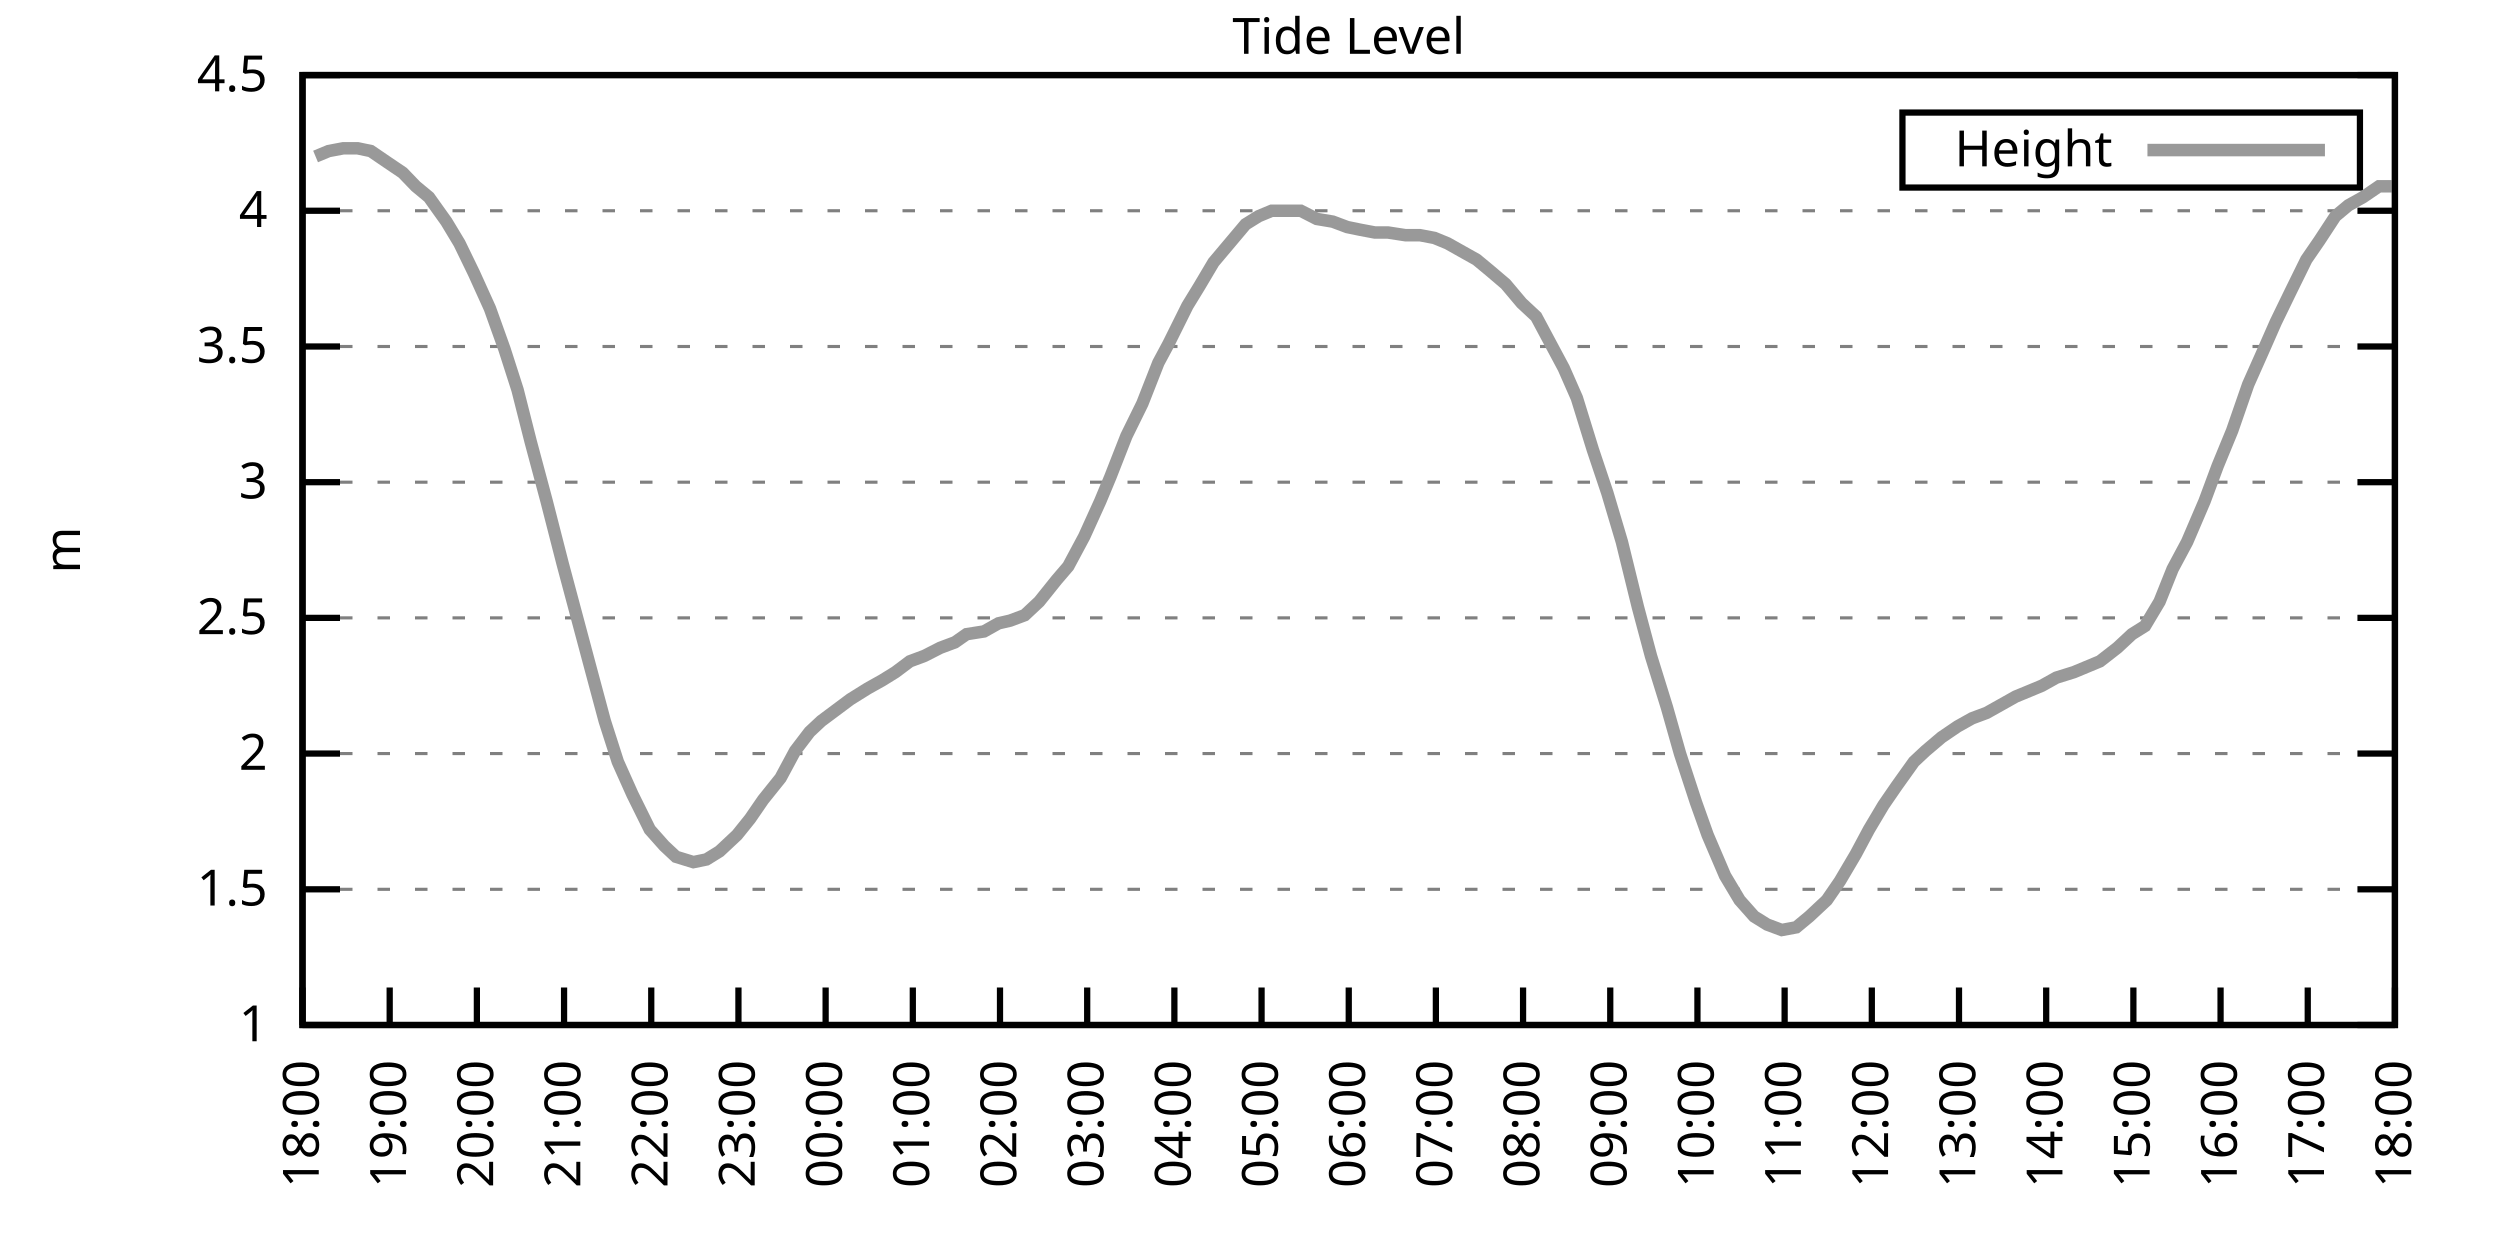
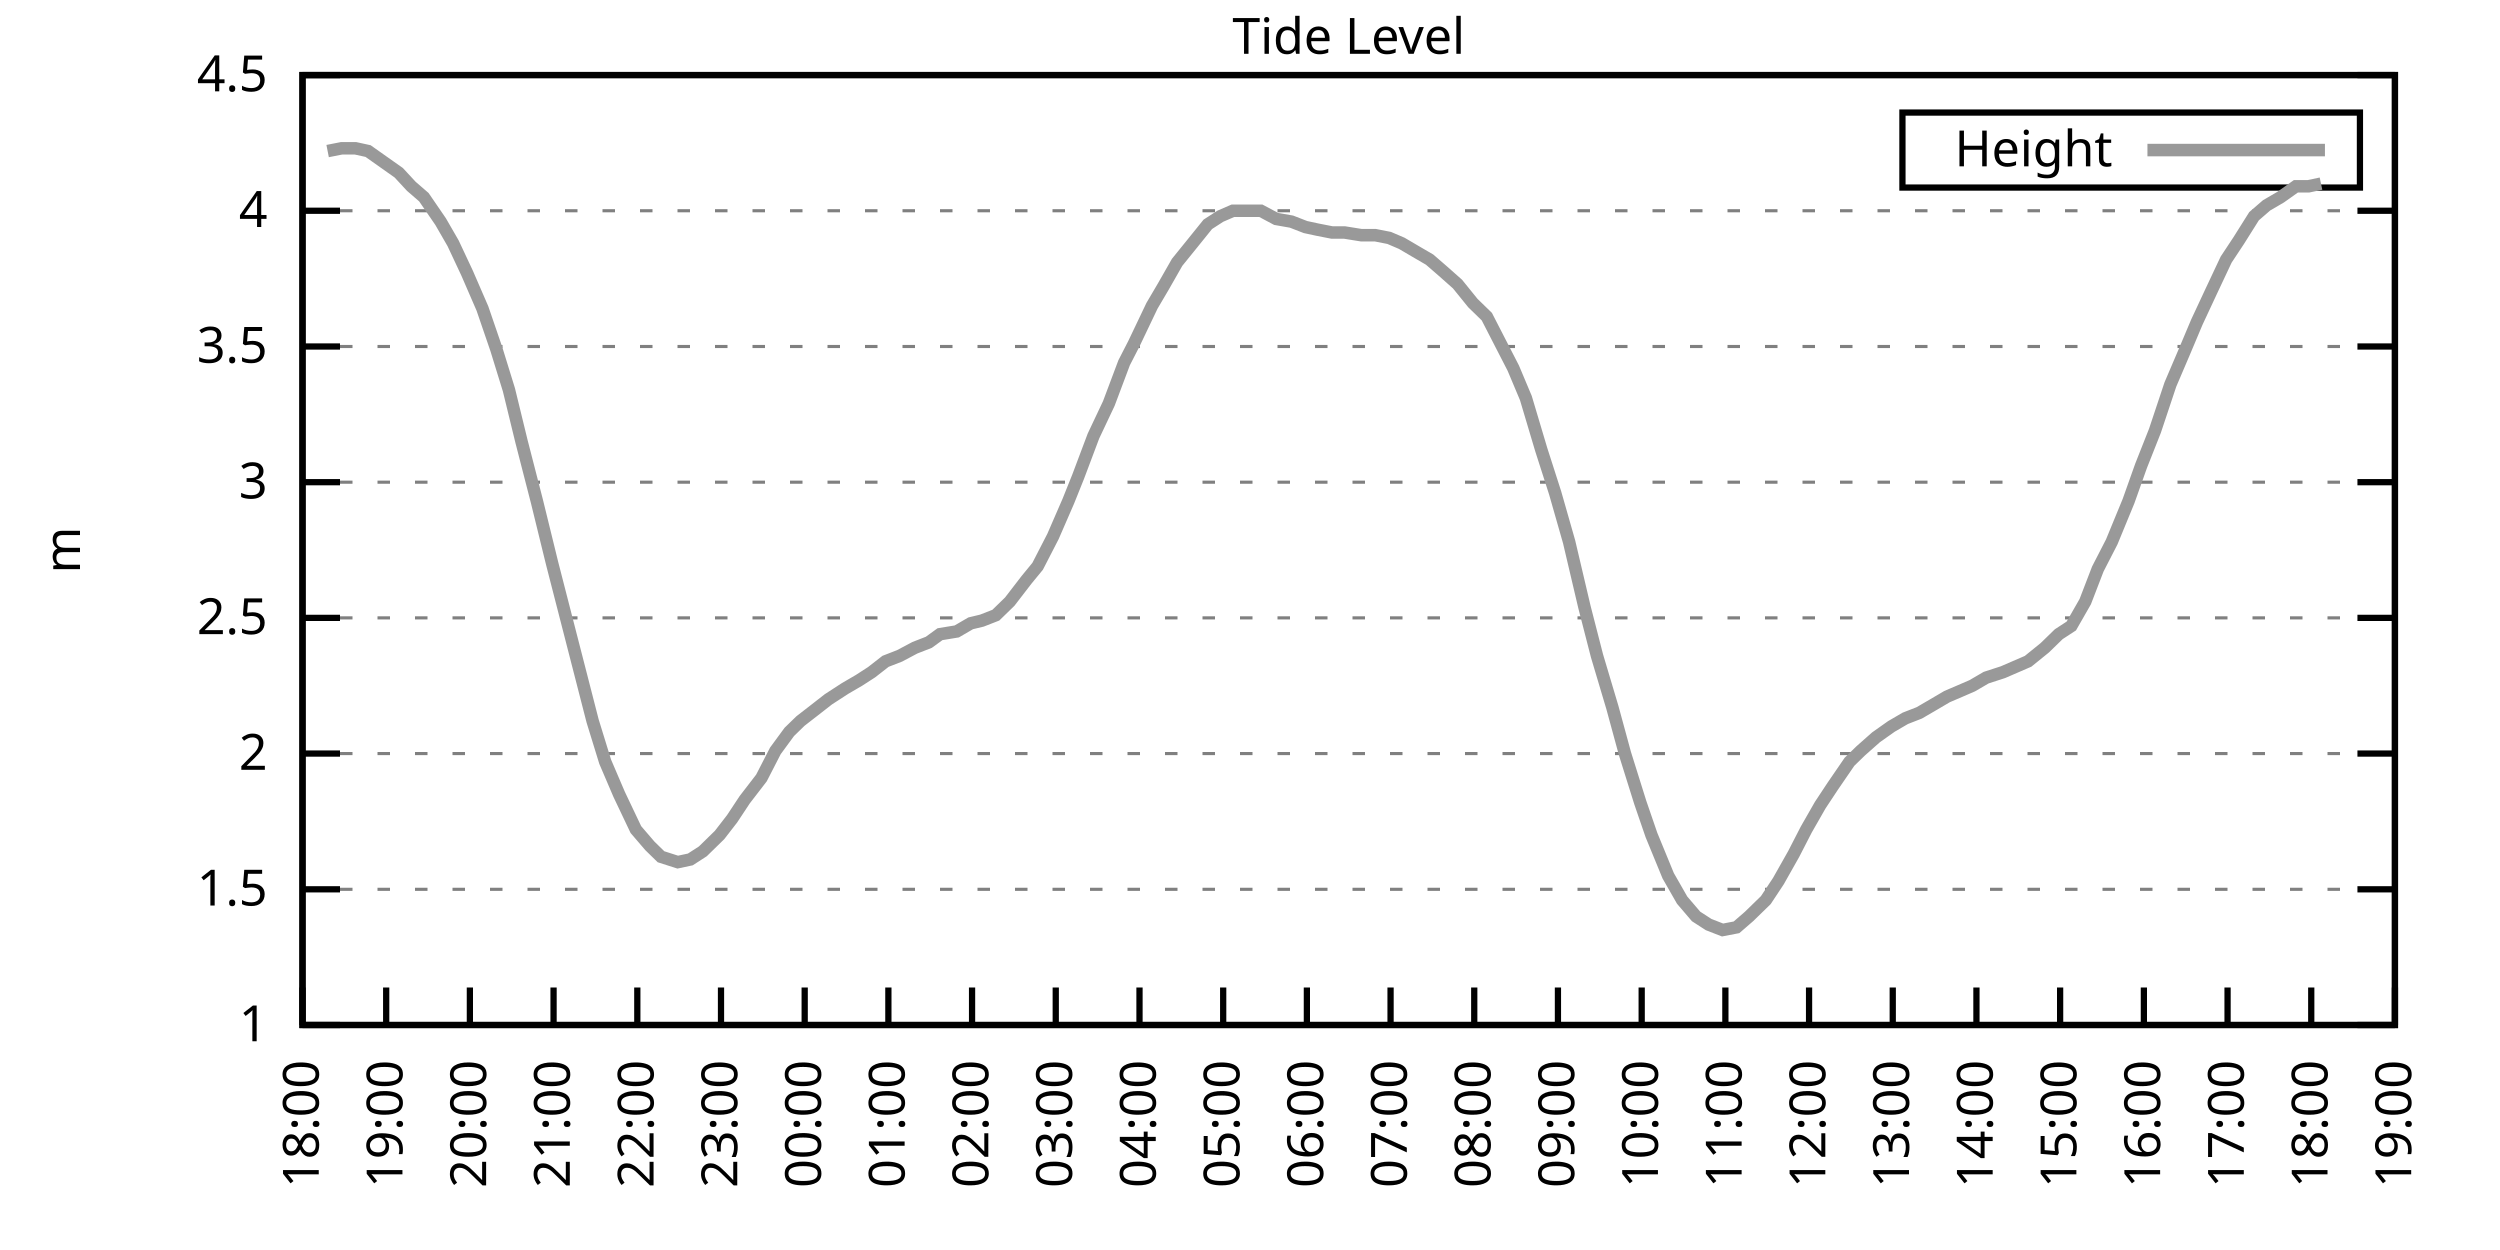
<svg xmlns="http://www.w3.org/2000/svg" xmlns:xlink="http://www.w3.org/1999/xlink" width="400" height="200" viewBox="0 0 400 200">
  <g id="gnuplot_canvas">
    <rect x="0" y="0" width="400" height="200" fill="none" />
    <defs>
      <circle id="gpDot" r="0.5" stroke-width="0.5" stroke="currentColor" />
      <path id="gpPt0" stroke-width="0.333" stroke="currentColor" d="M-1,0 h2 M0,-1 v2" />
      <path id="gpPt1" stroke-width="0.333" stroke="currentColor" d="M-1,-1 L1,1 M1,-1 L-1,1" />
      <path id="gpPt2" stroke-width="0.333" stroke="currentColor" d="M-1,0 L1,0 M0,-1 L0,1 M-1,-1 L1,1 M-1,1 L1,-1" />
      <rect id="gpPt3" stroke-width="0.333" stroke="currentColor" x="-1" y="-1" width="2" height="2" />
      <rect id="gpPt4" stroke-width="0.333" stroke="currentColor" fill="currentColor" x="-1" y="-1" width="2" height="2" />
      <circle id="gpPt5" stroke-width="0.333" stroke="currentColor" cx="0" cy="0" r="1" />
      <use xlink:href="#gpPt5" id="gpPt6" fill="currentColor" stroke="none" />
      <path id="gpPt7" stroke-width="0.333" stroke="currentColor" d="M0,-1.33 L-1.33,0.67 L1.33,0.67 z" />
      <use xlink:href="#gpPt7" id="gpPt8" fill="currentColor" stroke="none" />
      <use xlink:href="#gpPt7" id="gpPt9" stroke="currentColor" transform="rotate(180)" />
      <use xlink:href="#gpPt9" id="gpPt10" fill="currentColor" stroke="none" />
      <use xlink:href="#gpPt3" id="gpPt11" stroke="currentColor" transform="rotate(45)" />
      <use xlink:href="#gpPt11" id="gpPt12" fill="currentColor" stroke="none" />
      <path id="gpPt13" stroke-width="0.333" stroke="currentColor" d="M0,1.330 L1.265,0.411 L0.782,-1.067 L-0.782,-1.076 L-1.265,0.411 z" />
      <use xlink:href="#gpPt13" id="gpPt14" fill="currentColor" stroke="none" />
      <filter id="textbox" filterUnits="objectBoundingBox" x="0" y="0" height="1" width="1">
        <feFlood flood-color="white" flood-opacity="1" result="bgnd" />
        <feComposite in="SourceGraphic" in2="bgnd" operator="atop" />
      </filter>
      <filter id="greybox" filterUnits="objectBoundingBox" x="0" y="0" height="1" width="1">
        <feFlood flood-color="lightgrey" flood-opacity="1" result="grey" />
        <feComposite in="SourceGraphic" in2="grey" operator="atop" />
      </filter>
    </defs>
    <g fill="none" color="white" stroke="currentColor" stroke-width="1.00" stroke-linecap="butt" stroke-linejoin="miter">
</g>
    <g fill="none" color="black" stroke="currentColor" stroke-width="1.00" stroke-linecap="butt" stroke-linejoin="miter">
      <g stroke="none" shape-rendering="crispEdges">
        <polygon fill="rgb(255, 255, 255)" points="48.40,164.00 383.18,164.00 383.18,12.02 48.40,12.02 " />
      </g>
    </g>
    <g fill="none" color="black" stroke="currentColor" stroke-width="1.00" stroke-linecap="butt" stroke-linejoin="miter">
</g>
    <g fill="none" color="black" stroke="black" stroke-width="0.50" stroke-linecap="butt" stroke-linejoin="miter">
</g>
    <g fill="none" color="gray" stroke="currentColor" stroke-width="0.50" stroke-linecap="butt" stroke-linejoin="miter">
      <path stroke="gray" stroke-dasharray="2,4" class="gridline" d="M48.40,164.00 L383.19,164.00  " />
    </g>
    <g fill="none" color="gray" stroke="gray" stroke-width="1.00" stroke-linecap="butt" stroke-linejoin="miter">
</g>
    <g fill="none" color="black" stroke="currentColor" stroke-width="1.00" stroke-linecap="butt" stroke-linejoin="miter">
      <path stroke="black" d="M48.40,164.00 L54.40,164.00 M383.19,164.00 L377.19,164.00  " />
      <g transform="translate(42.80,166.60)" stroke="none" fill="black" font-family="Sans" font-size="8.00" text-anchor="end">
        <text>
          <tspan font-family="Sans"> 1</tspan>
        </text>
      </g>
    </g>
    <g fill="none" color="black" stroke="currentColor" stroke-width="1.00" stroke-linecap="butt" stroke-linejoin="miter">
</g>
    <g fill="none" color="black" stroke="black" stroke-width="0.50" stroke-linecap="butt" stroke-linejoin="miter">
</g>
    <g fill="none" color="gray" stroke="currentColor" stroke-width="0.50" stroke-linecap="butt" stroke-linejoin="miter">
      <path stroke="gray" stroke-dasharray="2,4" class="gridline" d="M48.40,142.29 L383.19,142.29  " />
    </g>
    <g fill="none" color="gray" stroke="gray" stroke-width="1.00" stroke-linecap="butt" stroke-linejoin="miter">
</g>
    <g fill="none" color="black" stroke="currentColor" stroke-width="1.00" stroke-linecap="butt" stroke-linejoin="miter">
      <path stroke="black" d="M48.40,142.29 L54.40,142.29 M383.19,142.29 L377.19,142.29  " />
      <g transform="translate(42.80,144.89)" stroke="none" fill="black" font-family="Sans" font-size="8.00" text-anchor="end">
        <text>
          <tspan font-family="Sans"> 1.5</tspan>
        </text>
      </g>
    </g>
    <g fill="none" color="black" stroke="currentColor" stroke-width="1.00" stroke-linecap="butt" stroke-linejoin="miter">
</g>
    <g fill="none" color="black" stroke="black" stroke-width="0.50" stroke-linecap="butt" stroke-linejoin="miter">
</g>
    <g fill="none" color="gray" stroke="currentColor" stroke-width="0.50" stroke-linecap="butt" stroke-linejoin="miter">
      <path stroke="gray" stroke-dasharray="2,4" class="gridline" d="M48.40,120.57 L383.19,120.57  " />
    </g>
    <g fill="none" color="gray" stroke="gray" stroke-width="1.00" stroke-linecap="butt" stroke-linejoin="miter">
</g>
    <g fill="none" color="black" stroke="currentColor" stroke-width="1.00" stroke-linecap="butt" stroke-linejoin="miter">
      <path stroke="black" d="M48.40,120.57 L54.40,120.57 M383.19,120.57 L377.19,120.57  " />
      <g transform="translate(42.80,123.17)" stroke="none" fill="black" font-family="Sans" font-size="8.00" text-anchor="end">
        <text>
          <tspan font-family="Sans"> 2</tspan>
        </text>
      </g>
    </g>
    <g fill="none" color="black" stroke="currentColor" stroke-width="1.00" stroke-linecap="butt" stroke-linejoin="miter">
</g>
    <g fill="none" color="black" stroke="black" stroke-width="0.50" stroke-linecap="butt" stroke-linejoin="miter">
</g>
    <g fill="none" color="gray" stroke="currentColor" stroke-width="0.50" stroke-linecap="butt" stroke-linejoin="miter">
      <path stroke="gray" stroke-dasharray="2,4" class="gridline" d="M48.40,98.86 L383.19,98.86  " />
    </g>
    <g fill="none" color="gray" stroke="gray" stroke-width="1.00" stroke-linecap="butt" stroke-linejoin="miter">
</g>
    <g fill="none" color="black" stroke="currentColor" stroke-width="1.00" stroke-linecap="butt" stroke-linejoin="miter">
      <path stroke="black" d="M48.40,98.86 L54.40,98.86 M383.19,98.86 L377.19,98.86  " />
      <g transform="translate(42.80,101.46)" stroke="none" fill="black" font-family="Sans" font-size="8.00" text-anchor="end">
        <text>
          <tspan font-family="Sans"> 2.5</tspan>
        </text>
      </g>
    </g>
    <g fill="none" color="black" stroke="currentColor" stroke-width="1.00" stroke-linecap="butt" stroke-linejoin="miter">
</g>
    <g fill="none" color="black" stroke="black" stroke-width="0.50" stroke-linecap="butt" stroke-linejoin="miter">
</g>
    <g fill="none" color="gray" stroke="currentColor" stroke-width="0.50" stroke-linecap="butt" stroke-linejoin="miter">
      <path stroke="gray" stroke-dasharray="2,4" class="gridline" d="M48.40,77.15 L383.19,77.15  " />
    </g>
    <g fill="none" color="gray" stroke="gray" stroke-width="1.00" stroke-linecap="butt" stroke-linejoin="miter">
</g>
    <g fill="none" color="black" stroke="currentColor" stroke-width="1.00" stroke-linecap="butt" stroke-linejoin="miter">
      <path stroke="black" d="M48.40,77.15 L54.40,77.15 M383.19,77.15 L377.19,77.15  " />
      <g transform="translate(42.80,79.75)" stroke="none" fill="black" font-family="Sans" font-size="8.00" text-anchor="end">
        <text>
          <tspan font-family="Sans"> 3</tspan>
        </text>
      </g>
    </g>
    <g fill="none" color="black" stroke="currentColor" stroke-width="1.00" stroke-linecap="butt" stroke-linejoin="miter">
</g>
    <g fill="none" color="black" stroke="black" stroke-width="0.50" stroke-linecap="butt" stroke-linejoin="miter">
</g>
    <g fill="none" color="gray" stroke="currentColor" stroke-width="0.50" stroke-linecap="butt" stroke-linejoin="miter">
      <path stroke="gray" stroke-dasharray="2,4" class="gridline" d="M48.40,55.44 L383.19,55.44  " />
    </g>
    <g fill="none" color="gray" stroke="gray" stroke-width="1.00" stroke-linecap="butt" stroke-linejoin="miter">
</g>
    <g fill="none" color="black" stroke="currentColor" stroke-width="1.00" stroke-linecap="butt" stroke-linejoin="miter">
      <path stroke="black" d="M48.40,55.44 L54.40,55.44 M383.19,55.44 L377.19,55.44  " />
      <g transform="translate(42.80,58.04)" stroke="none" fill="black" font-family="Sans" font-size="8.00" text-anchor="end">
        <text>
          <tspan font-family="Sans"> 3.5</tspan>
        </text>
      </g>
    </g>
    <g fill="none" color="black" stroke="currentColor" stroke-width="1.00" stroke-linecap="butt" stroke-linejoin="miter">
</g>
    <g fill="none" color="black" stroke="black" stroke-width="0.50" stroke-linecap="butt" stroke-linejoin="miter">
</g>
    <g fill="none" color="gray" stroke="currentColor" stroke-width="0.50" stroke-linecap="butt" stroke-linejoin="miter">
      <path stroke="gray" stroke-dasharray="2,4" class="gridline" d="M48.40,33.72 L383.19,33.72  " />
    </g>
    <g fill="none" color="gray" stroke="gray" stroke-width="1.00" stroke-linecap="butt" stroke-linejoin="miter">
</g>
    <g fill="none" color="black" stroke="currentColor" stroke-width="1.00" stroke-linecap="butt" stroke-linejoin="miter">
      <path stroke="black" d="M48.40,33.72 L54.40,33.72 M383.19,33.72 L377.19,33.72  " />
      <g transform="translate(42.80,36.32)" stroke="none" fill="black" font-family="Sans" font-size="8.00" text-anchor="end">
        <text>
          <tspan font-family="Sans"> 4</tspan>
        </text>
      </g>
    </g>
    <g fill="none" color="black" stroke="currentColor" stroke-width="1.00" stroke-linecap="butt" stroke-linejoin="miter">
</g>
    <g fill="none" color="black" stroke="black" stroke-width="0.50" stroke-linecap="butt" stroke-linejoin="miter">
</g>
    <g fill="none" color="gray" stroke="currentColor" stroke-width="0.50" stroke-linecap="butt" stroke-linejoin="miter">
      <path stroke="gray" stroke-dasharray="2,4" class="gridline" d="M48.40,12.01 L383.19,12.01  " />
    </g>
    <g fill="none" color="gray" stroke="gray" stroke-width="1.00" stroke-linecap="butt" stroke-linejoin="miter">
</g>
    <g fill="none" color="black" stroke="currentColor" stroke-width="1.00" stroke-linecap="butt" stroke-linejoin="miter">
      <path stroke="black" d="M48.40,12.01 L54.40,12.01 M383.19,12.01 L377.19,12.01  " />
      <g transform="translate(42.80,14.61)" stroke="none" fill="black" font-family="Sans" font-size="8.00" text-anchor="end">
        <text>
          <tspan font-family="Sans"> 4.5</tspan>
        </text>
      </g>
    </g>
    <g fill="none" color="black" stroke="currentColor" stroke-width="1.00" stroke-linecap="butt" stroke-linejoin="miter">
      <path stroke="black" d="M48.40,164.00 L48.40,158.00  " />
      <g transform="translate(51.00,169.60) rotate(270.00)" stroke="none" fill="black" font-family="Sans" font-size="8.00" text-anchor="end">
        <text>
          <tspan font-family="Sans">18:00</tspan>
        </text>
      </g>
    </g>
    <g fill="none" color="black" stroke="currentColor" stroke-width="1.00" stroke-linecap="butt" stroke-linejoin="miter">
-       <path stroke="black" d="M62.35,164.00 L62.35,158.00  " />
-       <g transform="translate(64.95,169.60) rotate(270.00)" stroke="none" fill="black" font-family="Sans" font-size="8.00" text-anchor="end">
+       <path stroke="black" d="M61.79,164.00 L61.79,158.00  " />
+       <g transform="translate(64.39,169.60) rotate(270.00)" stroke="none" fill="black" font-family="Sans" font-size="8.00" text-anchor="end">
        <text>
          <tspan font-family="Sans">19:00</tspan>
        </text>
      </g>
    </g>
    <g fill="none" color="black" stroke="currentColor" stroke-width="1.00" stroke-linecap="butt" stroke-linejoin="miter">
-       <path stroke="black" d="M76.30,164.00 L76.30,158.00  " />
-       <g transform="translate(78.90,169.60) rotate(270.00)" stroke="none" fill="black" font-family="Sans" font-size="8.00" text-anchor="end">
+       <path stroke="black" d="M75.18,164.00 L75.18,158.00  " />
+       <g transform="translate(77.78,169.60) rotate(270.00)" stroke="none" fill="black" font-family="Sans" font-size="8.00" text-anchor="end">
        <text>
          <tspan font-family="Sans">20:00</tspan>
        </text>
      </g>
    </g>
    <g fill="none" color="black" stroke="currentColor" stroke-width="1.00" stroke-linecap="butt" stroke-linejoin="miter">
-       <path stroke="black" d="M90.25,164.00 L90.25,158.00  " />
-       <g transform="translate(92.85,169.60) rotate(270.00)" stroke="none" fill="black" font-family="Sans" font-size="8.00" text-anchor="end">
+       <path stroke="black" d="M88.57,164.00 L88.57,158.00  " />
+       <g transform="translate(91.17,169.60) rotate(270.00)" stroke="none" fill="black" font-family="Sans" font-size="8.00" text-anchor="end">
        <text>
          <tspan font-family="Sans">21:00</tspan>
        </text>
      </g>
    </g>
    <g fill="none" color="black" stroke="currentColor" stroke-width="1.00" stroke-linecap="butt" stroke-linejoin="miter">
-       <path stroke="black" d="M104.20,164.00 L104.20,158.00  " />
-       <g transform="translate(106.80,169.60) rotate(270.00)" stroke="none" fill="black" font-family="Sans" font-size="8.00" text-anchor="end">
+       <path stroke="black" d="M101.97,164.00 L101.97,158.00  " />
+       <g transform="translate(104.57,169.60) rotate(270.00)" stroke="none" fill="black" font-family="Sans" font-size="8.00" text-anchor="end">
        <text>
          <tspan font-family="Sans">22:00</tspan>
        </text>
      </g>
    </g>
    <g fill="none" color="black" stroke="currentColor" stroke-width="1.00" stroke-linecap="butt" stroke-linejoin="miter">
-       <path stroke="black" d="M118.15,164.00 L118.15,158.00  " />
-       <g transform="translate(120.75,169.60) rotate(270.00)" stroke="none" fill="black" font-family="Sans" font-size="8.00" text-anchor="end">
+       <path stroke="black" d="M115.36,164.00 L115.36,158.00  " />
+       <g transform="translate(117.96,169.60) rotate(270.00)" stroke="none" fill="black" font-family="Sans" font-size="8.00" text-anchor="end">
        <text>
          <tspan font-family="Sans">23:00</tspan>
        </text>
      </g>
    </g>
    <g fill="none" color="black" stroke="currentColor" stroke-width="1.00" stroke-linecap="butt" stroke-linejoin="miter">
-       <path stroke="black" d="M132.10,164.00 L132.10,158.00  " />
-       <g transform="translate(134.70,169.60) rotate(270.00)" stroke="none" fill="black" font-family="Sans" font-size="8.00" text-anchor="end">
+       <path stroke="black" d="M128.75,164.00 L128.75,158.00  " />
+       <g transform="translate(131.35,169.60) rotate(270.00)" stroke="none" fill="black" font-family="Sans" font-size="8.00" text-anchor="end">
        <text>
          <tspan font-family="Sans">00:00</tspan>
        </text>
      </g>
    </g>
    <g fill="none" color="black" stroke="currentColor" stroke-width="1.00" stroke-linecap="butt" stroke-linejoin="miter">
-       <path stroke="black" d="M146.05,164.00 L146.05,158.00  " />
-       <g transform="translate(148.65,169.60) rotate(270.00)" stroke="none" fill="black" font-family="Sans" font-size="8.00" text-anchor="end">
+       <path stroke="black" d="M142.14,164.00 L142.14,158.00  " />
+       <g transform="translate(144.74,169.60) rotate(270.00)" stroke="none" fill="black" font-family="Sans" font-size="8.00" text-anchor="end">
        <text>
          <tspan font-family="Sans">01:00</tspan>
        </text>
      </g>
    </g>
    <g fill="none" color="black" stroke="currentColor" stroke-width="1.00" stroke-linecap="butt" stroke-linejoin="miter">
-       <path stroke="black" d="M160.00,164.00 L160.00,158.00  " />
-       <g transform="translate(162.60,169.60) rotate(270.00)" stroke="none" fill="black" font-family="Sans" font-size="8.00" text-anchor="end">
+       <path stroke="black" d="M155.53,164.00 L155.53,158.00  " />
+       <g transform="translate(158.13,169.60) rotate(270.00)" stroke="none" fill="black" font-family="Sans" font-size="8.00" text-anchor="end">
        <text>
          <tspan font-family="Sans">02:00</tspan>
        </text>
      </g>
    </g>
    <g fill="none" color="black" stroke="currentColor" stroke-width="1.00" stroke-linecap="butt" stroke-linejoin="miter">
-       <path stroke="black" d="M173.95,164.00 L173.95,158.00  " />
-       <g transform="translate(176.55,169.60) rotate(270.00)" stroke="none" fill="black" font-family="Sans" font-size="8.00" text-anchor="end">
+       <path stroke="black" d="M168.92,164.00 L168.92,158.00  " />
+       <g transform="translate(171.52,169.60) rotate(270.00)" stroke="none" fill="black" font-family="Sans" font-size="8.00" text-anchor="end">
        <text>
          <tspan font-family="Sans">03:00</tspan>
        </text>
      </g>
    </g>
    <g fill="none" color="black" stroke="currentColor" stroke-width="1.00" stroke-linecap="butt" stroke-linejoin="miter">
-       <path stroke="black" d="M187.90,164.00 L187.90,158.00  " />
-       <g transform="translate(190.50,169.60) rotate(270.00)" stroke="none" fill="black" font-family="Sans" font-size="8.00" text-anchor="end">
+       <path stroke="black" d="M182.32,164.00 L182.32,158.00  " />
+       <g transform="translate(184.92,169.60) rotate(270.00)" stroke="none" fill="black" font-family="Sans" font-size="8.00" text-anchor="end">
        <text>
          <tspan font-family="Sans">04:00</tspan>
        </text>
      </g>
    </g>
    <g fill="none" color="black" stroke="currentColor" stroke-width="1.00" stroke-linecap="butt" stroke-linejoin="miter">
-       <path stroke="black" d="M201.85,164.00 L201.85,158.00  " />
-       <g transform="translate(204.45,169.60) rotate(270.00)" stroke="none" fill="black" font-family="Sans" font-size="8.00" text-anchor="end">
+       <path stroke="black" d="M195.71,164.00 L195.71,158.00  " />
+       <g transform="translate(198.31,169.60) rotate(270.00)" stroke="none" fill="black" font-family="Sans" font-size="8.00" text-anchor="end">
        <text>
          <tspan font-family="Sans">05:00</tspan>
        </text>
      </g>
    </g>
    <g fill="none" color="black" stroke="currentColor" stroke-width="1.00" stroke-linecap="butt" stroke-linejoin="miter">
-       <path stroke="black" d="M215.80,164.00 L215.80,158.00  " />
-       <g transform="translate(218.40,169.60) rotate(270.00)" stroke="none" fill="black" font-family="Sans" font-size="8.00" text-anchor="end">
+       <path stroke="black" d="M209.10,164.00 L209.10,158.00  " />
+       <g transform="translate(211.70,169.60) rotate(270.00)" stroke="none" fill="black" font-family="Sans" font-size="8.00" text-anchor="end">
        <text>
          <tspan font-family="Sans">06:00</tspan>
        </text>
      </g>
    </g>
    <g fill="none" color="black" stroke="currentColor" stroke-width="1.00" stroke-linecap="butt" stroke-linejoin="miter">
-       <path stroke="black" d="M229.74,164.00 L229.74,158.00  " />
-       <g transform="translate(232.34,169.60) rotate(270.00)" stroke="none" fill="black" font-family="Sans" font-size="8.00" text-anchor="end">
+       <path stroke="black" d="M222.49,164.00 L222.49,158.00  " />
+       <g transform="translate(225.09,169.60) rotate(270.00)" stroke="none" fill="black" font-family="Sans" font-size="8.00" text-anchor="end">
        <text>
          <tspan font-family="Sans">07:00</tspan>
        </text>
      </g>
    </g>
    <g fill="none" color="black" stroke="currentColor" stroke-width="1.00" stroke-linecap="butt" stroke-linejoin="miter">
-       <path stroke="black" d="M243.69,164.00 L243.69,158.00  " />
-       <g transform="translate(246.29,169.60) rotate(270.00)" stroke="none" fill="black" font-family="Sans" font-size="8.00" text-anchor="end">
+       <path stroke="black" d="M235.88,164.00 L235.88,158.00  " />
+       <g transform="translate(238.48,169.60) rotate(270.00)" stroke="none" fill="black" font-family="Sans" font-size="8.00" text-anchor="end">
        <text>
          <tspan font-family="Sans">08:00</tspan>
        </text>
      </g>
    </g>
    <g fill="none" color="black" stroke="currentColor" stroke-width="1.00" stroke-linecap="butt" stroke-linejoin="miter">
-       <path stroke="black" d="M257.64,164.00 L257.64,158.00  " />
-       <g transform="translate(260.24,169.60) rotate(270.00)" stroke="none" fill="black" font-family="Sans" font-size="8.00" text-anchor="end">
+       <path stroke="black" d="M249.27,164.00 L249.27,158.00  " />
+       <g transform="translate(251.87,169.60) rotate(270.00)" stroke="none" fill="black" font-family="Sans" font-size="8.00" text-anchor="end">
        <text>
          <tspan font-family="Sans">09:00</tspan>
        </text>
      </g>
    </g>
    <g fill="none" color="black" stroke="currentColor" stroke-width="1.00" stroke-linecap="butt" stroke-linejoin="miter">
-       <path stroke="black" d="M271.59,164.00 L271.59,158.00  " />
-       <g transform="translate(274.19,169.60) rotate(270.00)" stroke="none" fill="black" font-family="Sans" font-size="8.00" text-anchor="end">
+       <path stroke="black" d="M262.67,164.00 L262.67,158.00  " />
+       <g transform="translate(265.27,169.60) rotate(270.00)" stroke="none" fill="black" font-family="Sans" font-size="8.00" text-anchor="end">
        <text>
          <tspan font-family="Sans">10:00</tspan>
        </text>
      </g>
    </g>
    <g fill="none" color="black" stroke="currentColor" stroke-width="1.00" stroke-linecap="butt" stroke-linejoin="miter">
-       <path stroke="black" d="M285.54,164.00 L285.54,158.00  " />
-       <g transform="translate(288.14,169.60) rotate(270.00)" stroke="none" fill="black" font-family="Sans" font-size="8.00" text-anchor="end">
+       <path stroke="black" d="M276.06,164.00 L276.06,158.00  " />
+       <g transform="translate(278.66,169.60) rotate(270.00)" stroke="none" fill="black" font-family="Sans" font-size="8.00" text-anchor="end">
        <text>
          <tspan font-family="Sans">11:00</tspan>
        </text>
      </g>
    </g>
    <g fill="none" color="black" stroke="currentColor" stroke-width="1.00" stroke-linecap="butt" stroke-linejoin="miter">
-       <path stroke="black" d="M299.49,164.00 L299.49,158.00  " />
-       <g transform="translate(302.09,169.60) rotate(270.00)" stroke="none" fill="black" font-family="Sans" font-size="8.00" text-anchor="end">
+       <path stroke="black" d="M289.45,164.00 L289.45,158.00  " />
+       <g transform="translate(292.05,169.60) rotate(270.00)" stroke="none" fill="black" font-family="Sans" font-size="8.00" text-anchor="end">
        <text>
          <tspan font-family="Sans">12:00</tspan>
        </text>
      </g>
    </g>
    <g fill="none" color="black" stroke="currentColor" stroke-width="1.00" stroke-linecap="butt" stroke-linejoin="miter">
-       <path stroke="black" d="M313.44,164.00 L313.44,158.00  " />
-       <g transform="translate(316.04,169.60) rotate(270.00)" stroke="none" fill="black" font-family="Sans" font-size="8.00" text-anchor="end">
+       <path stroke="black" d="M302.84,164.00 L302.84,158.00  " />
+       <g transform="translate(305.44,169.60) rotate(270.00)" stroke="none" fill="black" font-family="Sans" font-size="8.00" text-anchor="end">
        <text>
          <tspan font-family="Sans">13:00</tspan>
        </text>
      </g>
    </g>
    <g fill="none" color="black" stroke="currentColor" stroke-width="1.00" stroke-linecap="butt" stroke-linejoin="miter">
-       <path stroke="black" d="M327.39,164.00 L327.39,158.00  " />
-       <g transform="translate(329.99,169.60) rotate(270.00)" stroke="none" fill="black" font-family="Sans" font-size="8.00" text-anchor="end">
+       <path stroke="black" d="M316.23,164.00 L316.23,158.00  " />
+       <g transform="translate(318.83,169.60) rotate(270.00)" stroke="none" fill="black" font-family="Sans" font-size="8.00" text-anchor="end">
        <text>
          <tspan font-family="Sans">14:00</tspan>
        </text>
      </g>
    </g>
    <g fill="none" color="black" stroke="currentColor" stroke-width="1.00" stroke-linecap="butt" stroke-linejoin="miter">
-       <path stroke="black" d="M341.34,164.00 L341.34,158.00  " />
-       <g transform="translate(343.94,169.60) rotate(270.00)" stroke="none" fill="black" font-family="Sans" font-size="8.00" text-anchor="end">
+       <path stroke="black" d="M329.62,164.00 L329.62,158.00  " />
+       <g transform="translate(332.22,169.60) rotate(270.00)" stroke="none" fill="black" font-family="Sans" font-size="8.00" text-anchor="end">
        <text>
          <tspan font-family="Sans">15:00</tspan>
        </text>
      </g>
    </g>
    <g fill="none" color="black" stroke="currentColor" stroke-width="1.00" stroke-linecap="butt" stroke-linejoin="miter">
-       <path stroke="black" d="M355.29,164.00 L355.29,158.00  " />
-       <g transform="translate(357.89,169.60) rotate(270.00)" stroke="none" fill="black" font-family="Sans" font-size="8.00" text-anchor="end">
+       <path stroke="black" d="M343.02,164.00 L343.02,158.00  " />
+       <g transform="translate(345.62,169.60) rotate(270.00)" stroke="none" fill="black" font-family="Sans" font-size="8.00" text-anchor="end">
        <text>
          <tspan font-family="Sans">16:00</tspan>
        </text>
      </g>
    </g>
    <g fill="none" color="black" stroke="currentColor" stroke-width="1.00" stroke-linecap="butt" stroke-linejoin="miter">
-       <path stroke="black" d="M369.24,164.00 L369.24,158.00  " />
-       <g transform="translate(371.84,169.60) rotate(270.00)" stroke="none" fill="black" font-family="Sans" font-size="8.00" text-anchor="end">
+       <path stroke="black" d="M356.41,164.00 L356.41,158.00  " />
+       <g transform="translate(359.01,169.60) rotate(270.00)" stroke="none" fill="black" font-family="Sans" font-size="8.00" text-anchor="end">
        <text>
          <tspan font-family="Sans">17:00</tspan>
+         </text>
+       </g>
+     </g>
+     <g fill="none" color="black" stroke="currentColor" stroke-width="1.00" stroke-linecap="butt" stroke-linejoin="miter">
+       <path stroke="black" d="M369.80,164.00 L369.80,158.00  " />
+       <g transform="translate(372.40,169.60) rotate(270.00)" stroke="none" fill="black" font-family="Sans" font-size="8.00" text-anchor="end">
+         <text>
+           <tspan font-family="Sans">18:00</tspan>
        </text>
      </g>
    </g>
    <g fill="none" color="black" stroke="currentColor" stroke-width="1.00" stroke-linecap="butt" stroke-linejoin="miter">
      <path stroke="black" d="M383.19,164.00 L383.19,158.00  " />
      <g transform="translate(385.79,169.60) rotate(270.00)" stroke="none" fill="black" font-family="Sans" font-size="8.00" text-anchor="end">
        <text>
-           <tspan font-family="Sans">18:00</tspan>
+           <tspan font-family="Sans">19:00</tspan>
        </text>
      </g>
    </g>
    <g fill="none" color="black" stroke="currentColor" stroke-width="1.00" stroke-linecap="butt" stroke-linejoin="miter">
</g>
    <g fill="none" color="black" stroke="currentColor" stroke-width="1.00" stroke-linecap="butt" stroke-linejoin="miter">
      <path stroke="black" d="M48.40,12.01 L48.40,164.00 L383.19,164.00 L383.19,12.01 L48.40,12.01 Z  " />
    </g>
    <g fill="none" color="black" stroke="currentColor" stroke-width="1.00" stroke-linecap="butt" stroke-linejoin="miter">
</g>
    <g fill="none" color="black" stroke="currentColor" stroke-width="1.00" stroke-linecap="butt" stroke-linejoin="miter">
      <path stroke="black" d="M304.39,30.01 L304.39,18.01 L377.59,18.01 L377.59,30.01 L304.39,30.01 Z  " />
    </g>
    <g id="Tide_level_plot_1">
      <g fill="none" color="white" stroke="black" stroke-width="2.00" stroke-linecap="butt" stroke-linejoin="miter">
</g>
      <g fill="none" color="black" stroke="currentColor" stroke-width="2.00" stroke-linecap="butt" stroke-linejoin="miter">
        <g transform="translate(337.99,26.61)" stroke="none" fill="black" font-family="Sans" font-size="8.00" text-anchor="end">
          <text>
            <tspan font-family="Sans">Height</tspan>
          </text>
        </g>
      </g>
      <g fill="none" color="black" stroke="currentColor" stroke-width="2.00" stroke-linecap="butt" stroke-linejoin="miter">
-         <path stroke="rgb(153, 153, 153)" d="M343.59,24.01 L371.99,24.01 M50.49,25.04 L52.58,24.17 L54.91,23.73 L57.23,23.73 L59.33,24.17 L61.88,25.91   L64.44,27.64 L66.53,29.81 L68.63,31.55 L71.42,35.46 L73.51,38.93 L75.83,43.71 L78.39,49.36 L80.72,55.87   L82.81,62.38 L84.90,70.63 L87.46,80.19 L90.02,90.18 L92.34,98.86 L94.43,106.68 L96.76,115.36 L98.85,121.88   L101.18,127.09 L103.97,132.73 L106.29,135.34 L108.15,137.08 L110.94,137.94 L113.03,137.51 L115.13,136.21 L117.92,133.60   L120.01,131.00 L122.10,127.96 L124.89,124.48 L127.22,120.14 L129.54,117.10 L131.40,115.36 L133.72,113.63 L136.05,111.89   L138.84,110.15 L141.16,108.85 L143.26,107.55 L145.58,105.81 L147.91,104.94 L150.46,103.64 L152.79,102.77 L154.65,101.47   L157.44,101.03 L159.76,99.73 L161.62,99.30 L163.95,98.43 L166.27,96.26 L169.06,92.78 L170.92,90.61 L173.48,85.83   L176.04,80.19 L177.67,76.28 L180.22,69.77 L182.78,64.56 L185.34,58.04 L186.97,55.00 L189.99,48.92 L191.85,45.88   L194.17,41.97 L196.73,38.93 L199.29,35.89 L201.38,34.59 L203.47,33.72 L205.80,33.72 L208.12,33.72 L210.68,35.03   L213.24,35.46 L215.56,36.33 L217.65,36.76 L219.98,37.20 L222.07,37.20 L224.86,37.63 L227.19,37.63 L229.51,38.07   L231.60,38.93 L233.93,40.24 L236.25,41.54 L238.35,43.28 L240.90,45.45 L243.46,48.49 L245.79,50.66 L248.11,55.00   L250.20,58.91 L252.30,63.69 L254.85,71.94 L257.18,78.89 L259.50,86.70 L262.06,97.12 L264.15,104.94 L266.71,113.19   L268.80,120.57 L271.36,128.39 L273.22,133.60 L276.01,140.12 L278.34,144.02 L280.66,146.63 L282.75,147.93 L285.08,148.80   L287.40,148.37 L289.50,146.63 L292.29,144.02 L294.38,140.98 L296.94,136.64 L299.03,132.73 L301.35,128.83 L303.44,125.79   L306.23,121.88 L308.09,120.14 L310.65,117.97 L313.21,116.23 L315.53,114.93 L317.86,114.06 L320.18,112.76 L322.51,111.45   L324.60,110.59 L326.69,109.72 L329.02,108.42 L331.81,107.55 L333.90,106.68 L335.99,105.81 L338.78,103.64 L341.11,101.47   L343.20,100.16 L345.53,96.26 L347.62,91.04 L349.94,86.70 L352.73,80.19 L354.83,74.54 L357.15,68.90 L359.71,61.52   L362.03,56.30 L364.13,51.53 L366.45,46.75 L369.01,41.54 L371.10,38.50 L373.66,34.59 L375.75,32.85 L378.08,31.55   L380.63,29.81 L382.73,29.81  " />
+         <path stroke="rgb(153, 153, 153)" d="M343.59,24.01 L371.99,24.01 M52.42,24.17 L54.65,23.73 L56.88,23.73 L58.89,24.17 L61.35,25.91 L63.80,27.64   L65.81,29.81 L67.82,31.55 L70.50,35.46 L72.50,38.93 L74.74,43.71 L77.19,49.36 L79.42,55.87 L81.43,62.38   L83.44,70.63 L85.90,80.19 L88.35,90.18 L90.58,98.86 L92.59,106.68 L94.82,115.36 L96.83,121.88 L99.06,127.09   L101.74,132.73 L103.98,135.34 L105.76,137.08 L108.44,137.94 L110.45,137.51 L112.46,136.21 L115.13,133.60 L117.14,131.00   L119.15,127.96 L121.83,124.48 L124.06,120.14 L126.29,117.10 L128.08,115.36 L130.31,113.63 L132.54,111.89 L135.22,110.15   L137.45,108.85 L139.46,107.55 L141.69,105.81 L143.93,104.94 L146.38,103.64 L148.61,102.77 L150.40,101.47 L153.08,101.03   L155.31,99.73 L157.10,99.30 L159.33,98.43 L161.56,96.26 L164.24,92.78 L166.02,90.61 L168.48,85.83 L170.93,80.19   L172.50,76.28 L174.95,69.77 L177.41,64.56 L179.86,58.04 L181.42,55.00 L184.32,48.92 L186.11,45.88 L188.34,41.97   L190.80,38.93 L193.25,35.89 L195.26,34.59 L197.27,33.72 L199.50,33.72 L201.73,33.72 L204.19,35.03 L206.64,35.46   L208.88,36.33 L210.88,36.76 L213.12,37.20 L215.13,37.20 L217.80,37.63 L220.04,37.63 L222.27,38.07 L224.28,38.93   L226.51,40.24 L228.74,41.54 L230.75,43.28 L233.20,45.45 L235.66,48.49 L237.89,50.66 L240.12,55.00 L242.13,58.91   L244.14,63.69 L246.60,71.94 L248.83,78.89 L251.06,86.70 L253.51,97.12 L255.52,104.94 L257.98,113.19 L259.99,120.57   L262.44,128.39 L264.23,133.60 L266.91,140.12 L269.14,144.02 L271.37,146.63 L273.38,147.93 L275.61,148.80 L277.84,148.37   L279.85,146.63 L282.53,144.02 L284.54,140.98 L286.99,136.64 L289.00,132.73 L291.23,128.83 L293.24,125.79 L295.92,121.88   L297.71,120.14 L300.16,117.97 L302.62,116.23 L304.85,114.93 L307.08,114.06 L309.31,112.76 L311.54,111.45 L313.55,110.59   L315.56,109.72 L317.79,108.42 L320.47,107.55 L322.48,106.68 L324.49,105.81 L327.17,103.64 L329.40,101.47 L331.41,100.16   L333.64,96.26 L335.65,91.04 L337.88,86.70 L340.56,80.19 L342.57,74.54 L344.80,68.90 L347.26,61.52 L349.49,56.30   L351.50,51.53 L353.73,46.75 L356.18,41.54 L358.19,38.50 L360.65,34.59 L362.66,32.85 L364.89,31.55 L367.34,29.81   L369.35,29.81 L371.36,29.38  " />
      </g>
    </g>
    <g fill="none" color="black" stroke="currentColor" stroke-width="2.00" stroke-linecap="butt" stroke-linejoin="miter">
</g>
    <g fill="none" color="black" stroke="black" stroke-width="1.00" stroke-linecap="butt" stroke-linejoin="miter">
</g>
    <g fill="none" color="black" stroke="currentColor" stroke-width="1.00" stroke-linecap="butt" stroke-linejoin="miter">
      <path stroke="black" d="M48.40,12.01 L48.40,164.00 L383.19,164.00 L383.19,12.01 L48.40,12.01 Z  " />
      <g transform="translate(12.80,88.01) rotate(270.00)" stroke="none" fill="black" font-family="Sans" font-size="8.00" text-anchor="middle">
        <text>
          <tspan font-family="Sans">m</tspan>
        </text>
      </g>
    </g>
    <g fill="none" color="black" stroke="currentColor" stroke-width="1.00" stroke-linecap="butt" stroke-linejoin="miter">
</g>
    <g fill="none" color="black" stroke="currentColor" stroke-width="1.00" stroke-linecap="butt" stroke-linejoin="miter">
      <g transform="translate(215.79,8.61)" stroke="none" fill="black" font-family="Sans" font-size="8.00" text-anchor="middle">
        <text>
          <tspan font-family="Sans">Tide Level</tspan>
        </text>
      </g>
    </g>
    <g fill="none" color="black" stroke="currentColor" stroke-width="1.00" stroke-linecap="butt" stroke-linejoin="miter">
</g>
  </g>
</svg>
